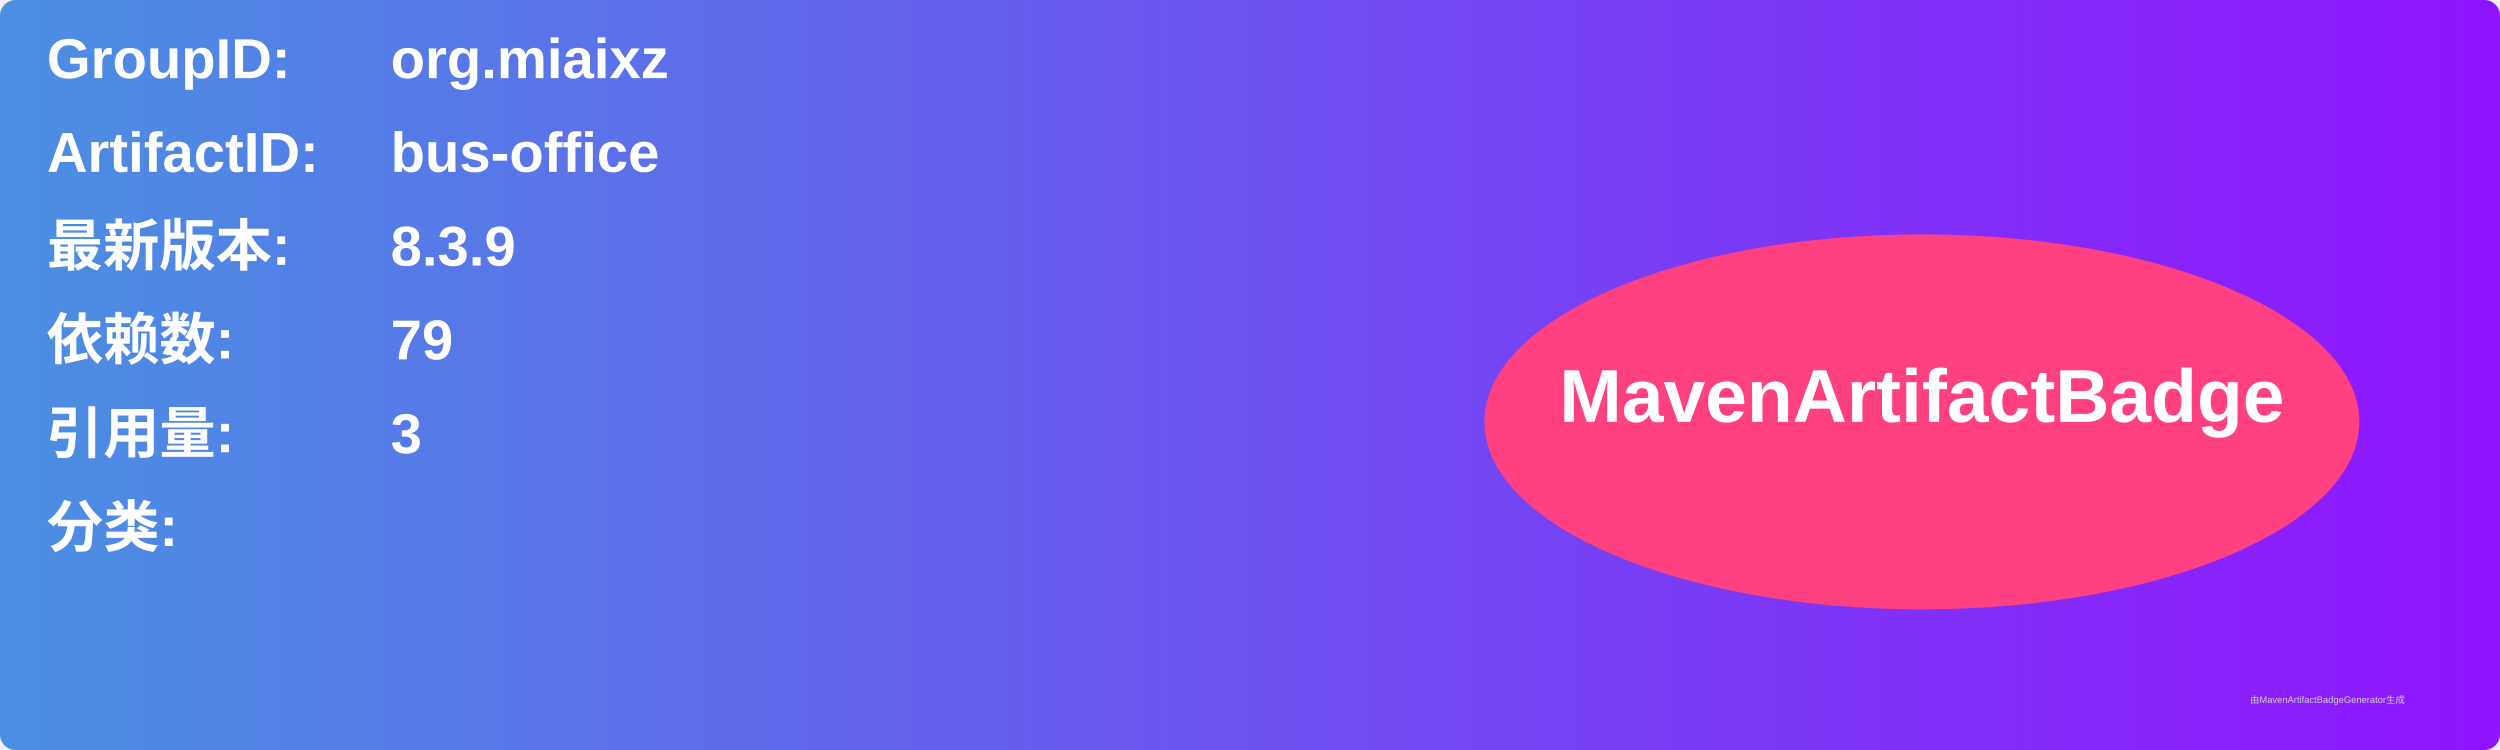
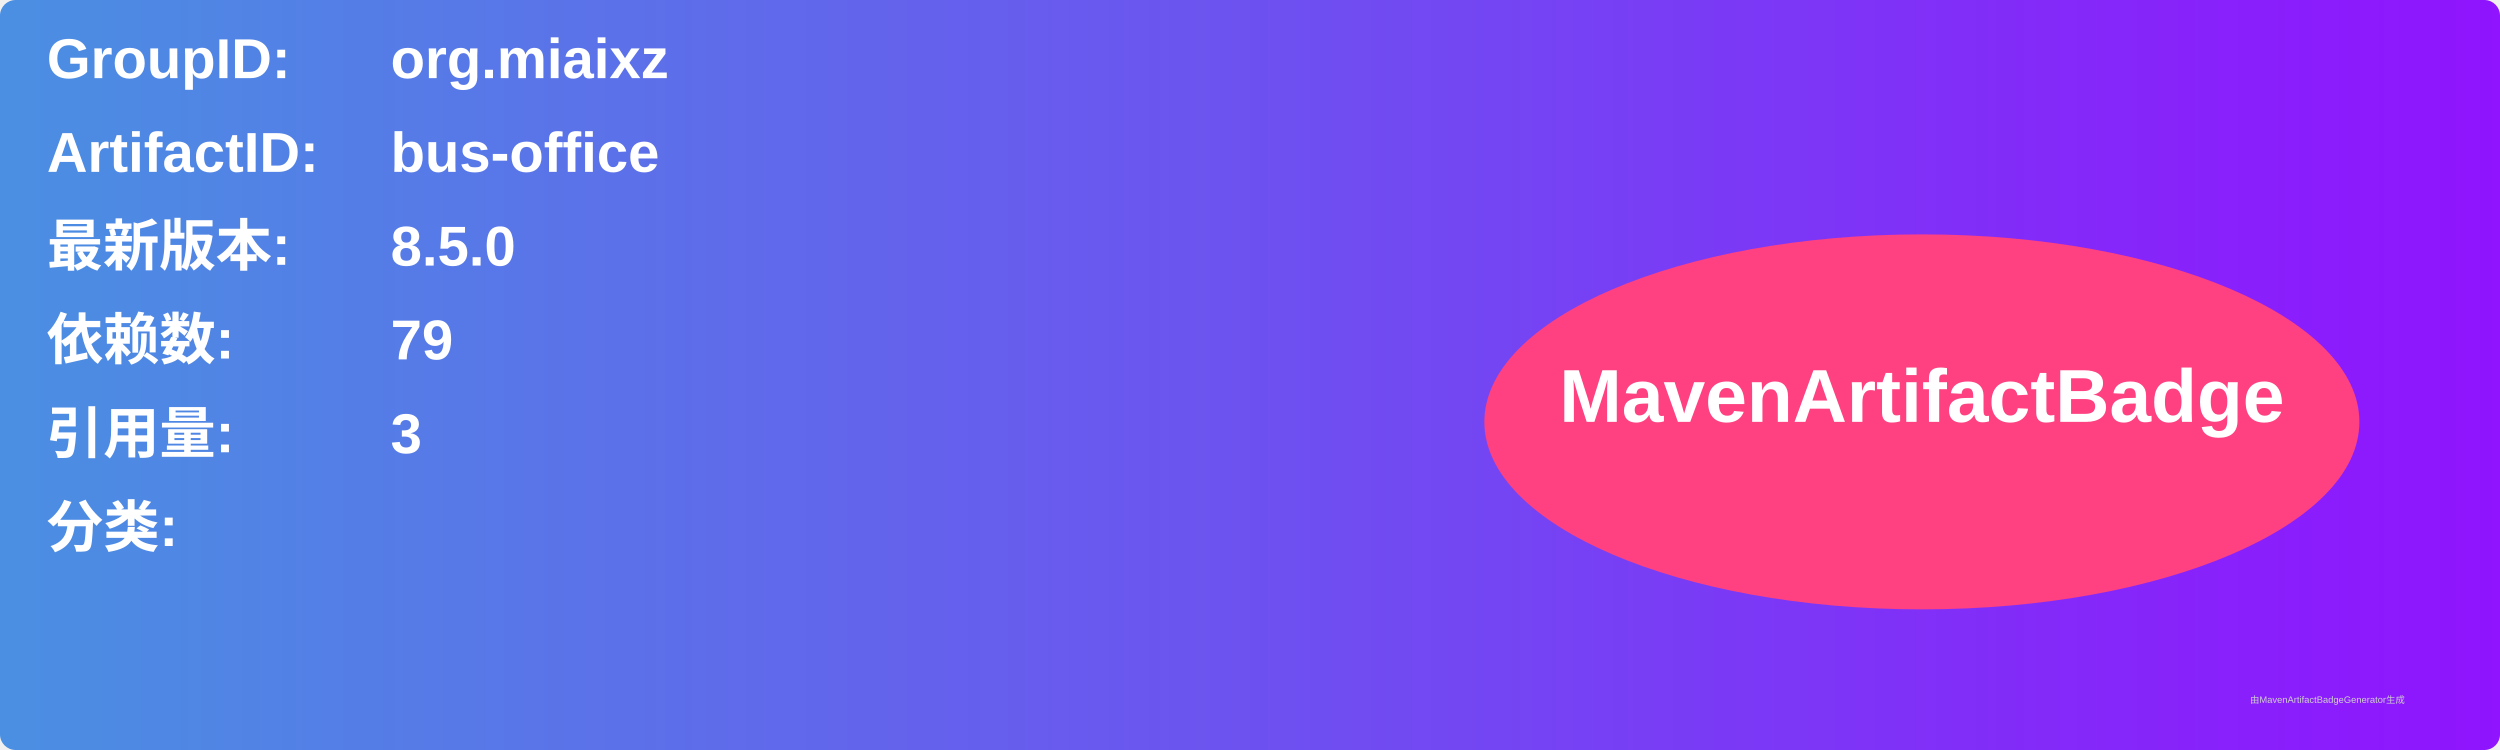
<svg xmlns="http://www.w3.org/2000/svg" width="800" height="240" viewBox="0 0 800 240">
  <linearGradient id="grad" x1="0%" y1="0%" x2="100%" y2="0%">
    <stop offset="0%" stop-color="#4a90e2" />
    <stop offset="100%" stop-color="#9013fe" />
  </linearGradient>
  <rect width="100%" height="100%" rx="5" ry="5" fill="url(#grad)" />
  <g transform="translate(15, 15)">
    <text x="0" y="10" font-family="Arial" font-size="18" fill="white" font-weight="bold" width="260">GroupID:</text>
    <text x="110" y="10" font-family="Arial" font-size="18" fill="white" font-weight="bold" width="460">org.miaixz</text>
    <text x="0" y="40" font-family="Arial" font-size="18" fill="white" font-weight="bold" width="260">ArtifactID:</text>
    <text x="110" y="40" font-family="Arial" font-size="18" fill="white" font-weight="bold" width="460">bus-office</text>
    <text x="0" y="70" font-family="Arial" font-size="18" fill="white" font-weight="bold">最新版本:</text>
    <text x="110" y="70" font-family="Arial" font-size="18" fill="white" font-weight="bold">
-       <tspan font-weight="bold">8.3.9</tspan>
+       <tspan font-weight="bold">8.5.0</tspan>
    </text>
    <text x="0" y="100" font-family="Arial" font-size="18" fill="white" font-weight="bold">依赖数: </text>
    <text x="110" y="100" font-family="Arial" font-size="18" fill="white">
      <tspan font-weight="bold">79</tspan>
    </text>
    <text x="0" y="130" font-family="Arial" font-size="18" fill="white" font-weight="bold">引用量: </text>
    <text x="110" y="130" font-family="Arial" font-size="18" fill="white">
      <tspan font-weight="bold">3</tspan>
    </text>
    <text x="0" y="160" font-family="Arial" font-size="18" fill="white" font-weight="bold">分类:</text>
    <text x="10" y="190" font-family="Arial" font-size="10" fill="white">
      <tspan font-weight="bold" />
    </text>
    <ellipse cx="600" cy="120" rx="140" ry="60" fill="#ff4081" />
    <text x="600" y="120" text-anchor="middle" font-family="Arial" font-size="24" fill="white" font-weight="bold">MavenArtifactBadge</text>
  </g>
  <text x="720" y="225" font-family="Arial" font-size="3" fill="#d0d0d0">由MavenArtifactBadgeGenerator生成</text>
</svg>
